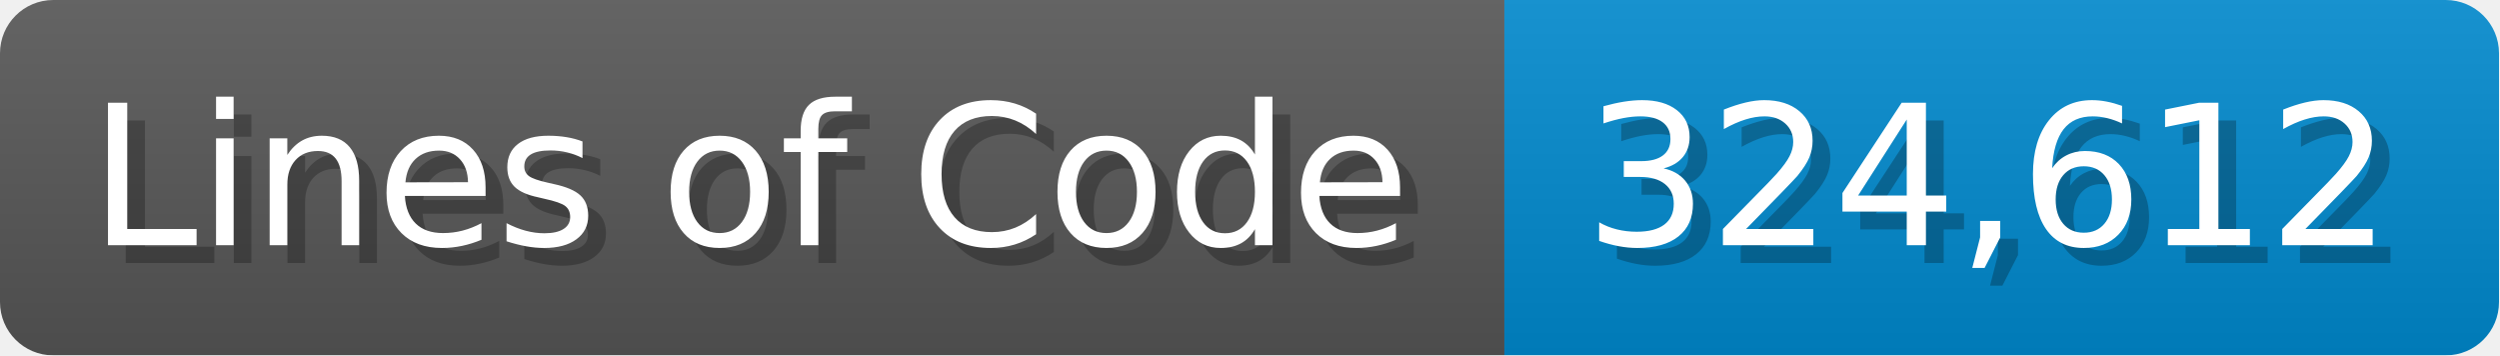
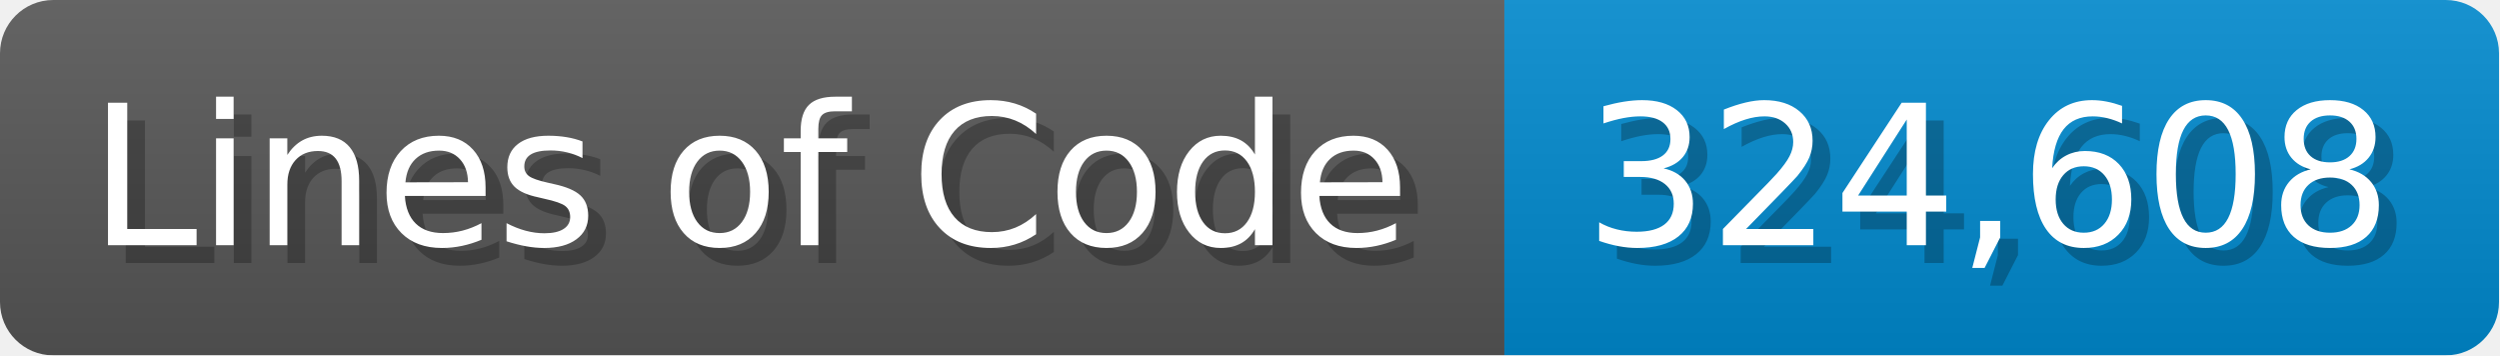
<svg xmlns="http://www.w3.org/2000/svg" width="140.7" height="20" viewBox="0 0 1407 200">
  <linearGradient id="a" x2="0" y2="100%">
    <stop offset="0" stop-opacity=".1" stop-color="#EEE" />
    <stop offset="1" stop-opacity=".1" />
  </linearGradient>
  <mask id="m">
    <rect width="1407" height="200" rx="30" fill="#FFF" />
  </mask>
  <g mask="url(#m)">
    <rect width="847" height="200" fill="#555" />
    <rect width="560" height="200" fill="#08C" x="847" />
    <rect width="1407" height="200" fill="url(#a)" />
  </g>
  <g fill="#fff" text-anchor="start" font-family="Verdana,DejaVu Sans,sans-serif" font-size="110">
    <text x="60" y="148" textLength="747" fill="#000" opacity="0.25">Lines of Code</text>
    <text x="50" y="138" textLength="747">Lines of Code</text>
-     <text x="902" y="148" textLength="460" fill="#000" opacity="0.25">324,612</text>
-     <text x="892" y="138" textLength="460">324,612</text>
+     <text x="902" y="148" textLength="460" fill="#000" opacity="0.25">324,608</text>
+     <text x="892" y="138" textLength="460">324,608</text>
  </g>
</svg>
